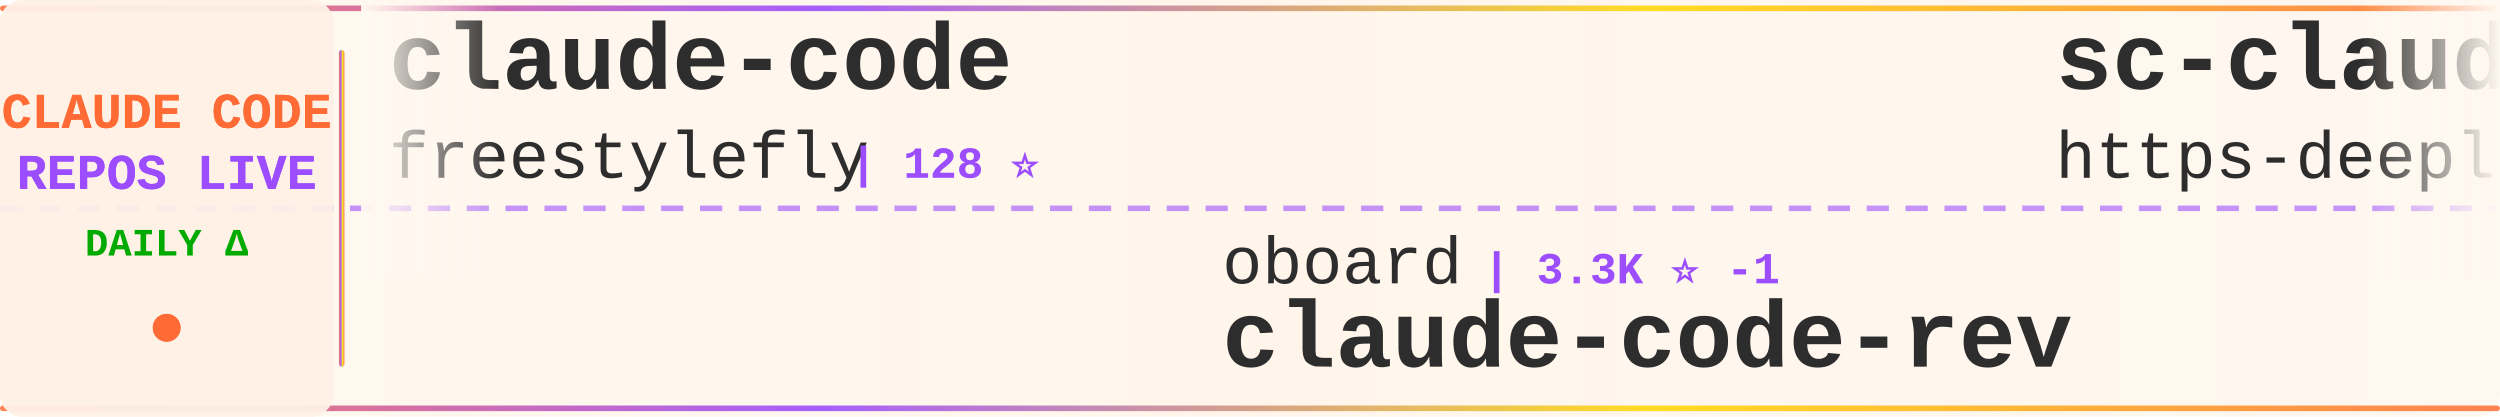
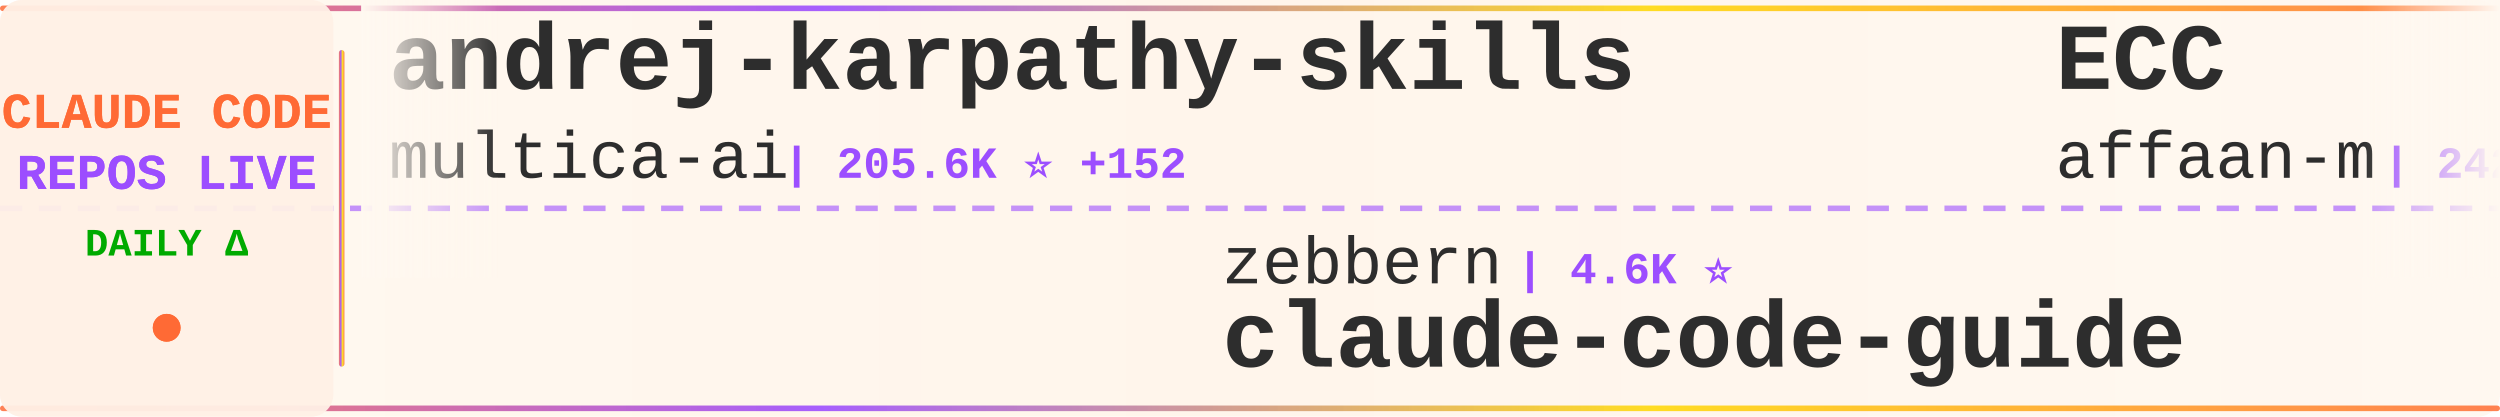
<svg xmlns="http://www.w3.org/2000/svg" width="900" height="150">
  <defs>
    <linearGradient id="tickerBg" x1="0%" y1="0%" x2="100%" y2="0%">
      <stop offset="0%" style="stop-color:#fff8f0;stop-opacity:0.98" />
      <stop offset="50%" style="stop-color:#fff5eb;stop-opacity:1" />
      <stop offset="100%" style="stop-color:#fff8f0;stop-opacity:0.98" />
    </linearGradient>
    <linearGradient id="borderGrad" x1="0%" y1="0%" x2="100%" y2="0%">
      <stop offset="0%" style="stop-color:#FF6B35;stop-opacity:0.85">
        <animate attributeName="stop-opacity" values="0.85;1;0.85" dur="2s" repeatCount="indefinite" />
      </stop>
      <stop offset="33%" style="stop-color:#9C4EFF;stop-opacity:0.9">
        <animate attributeName="stop-opacity" values="0.9;1;0.9" dur="2.2s" repeatCount="indefinite" />
      </stop>
      <stop offset="66%" style="stop-color:#FFD700;stop-opacity:0.85">
        <animate attributeName="stop-opacity" values="0.85;1;0.85" dur="1.8s" repeatCount="indefinite" />
      </stop>
      <stop offset="100%" style="stop-color:#FF6B35;stop-opacity:0.85">
        <animate attributeName="stop-opacity" values="0.85;1;0.85" dur="2s" repeatCount="indefinite" />
      </stop>
    </linearGradient>
    <filter id="textGlow">
      <feGaussianBlur stdDeviation="0.15" result="coloredBlur" />
      <feMerge>
        <feMergeNode in="coloredBlur" />
        <feMergeNode in="SourceGraphic" />
      </feMerge>
    </filter>
    <filter id="metricGlow">
      <feGaussianBlur stdDeviation="0.2" result="coloredBlur" />
      <feMerge>
        <feMergeNode in="coloredBlur" />
        <feMergeNode in="SourceGraphic" />
      </feMerge>
    </filter>
    <linearGradient id="leftFade" x1="0%" y1="0%" x2="100%" y2="0%">
      <stop offset="0%" style="stop-color:#fff8f0;stop-opacity:1" />
      <stop offset="100%" style="stop-color:#fff8f0;stop-opacity:0" />
    </linearGradient>
    <linearGradient id="rightFade" x1="0%" y1="0%" x2="100%" y2="0%">
      <stop offset="0%" style="stop-color:#fff8f0;stop-opacity:0" />
      <stop offset="100%" style="stop-color:#fff8f0;stop-opacity:1" />
    </linearGradient>
  </defs>
  <rect width="900" height="150" fill="url(#tickerBg)" rx="8" />
  <rect x="0" y="2" width="900" height="2" fill="url(#borderGrad)" rx="1" />
  <rect x="0" y="146" width="900" height="2" fill="url(#borderGrad)" rx="1" />
  <line x1="0" y1="75" x2="900" y2="75" stroke="#9C4EFF" stroke-width="2" stroke-dasharray="8 6" opacity="0.6" />
  <rect x="0" y="0" width="120" height="150" fill="#fff0e6" opacity="0.95" rx="8" />
  <text x="60" y="46" font-family="'Courier New', monospace" font-size="18" font-weight="bold" fill="#FF6B35" text-anchor="middle" filter="url(#textGlow)">
    CLAUDE CODE
  </text>
  <text x="60" y="68" font-family="'Courier New', monospace" font-size="18" font-weight="bold" fill="#9C4EFF" text-anchor="middle" filter="url(#textGlow)">
    REPOS LIVE
  </text>
  <text x="60" y="92" font-family="'Courier New', monospace" font-size="14" font-weight="bold" fill="#00aa00" text-anchor="middle">
    DAILY Δ
  </text>
  <circle cx="60" cy="118" r="5" fill="#FF6B35" filter="url(#metricGlow)">
    <animate attributeName="r" values="4;6;4" dur="1.5s" repeatCount="indefinite" />
    <animate attributeName="opacity" values="0.6;1;0.6" dur="1.5s" repeatCount="indefinite" />
  </circle>
  <rect x="122" y="18" width="2" height="114" fill="url(#borderGrad)" rx="1" />
  <clipPath id="tickerClip">
    <rect x="130" y="0" width="770" height="150" />
  </clipPath>
  <g clip-path="url(#tickerClip)">
    <g id="tickerItems">
      <animateTransform attributeName="transform" attributeType="XML" type="translate" from="0 0" to="-3000 0" dur="54s" repeatCount="indefinite" />
      <g transform="translate(0, 0)">
-         <text x="140" y="32" font-family="'Courier New', monospace" font-size="34" font-weight="bold" fill="#2d2d2d">claude-code</text>
-         <text x="140" y="64" font-family="'Courier New', monospace" font-size="24" font-weight="normal" fill="#2d2d2d" opacity="1.0">freestylefly</text>
-         <text x="306" y="64" font-family="'Courier New', monospace" font-size="16" font-weight="bold" fill="#9C4EFF"> | 128 ⭐</text>
+         <text x="140" y="32" font-family="'Courier New', monospace" font-size="34" font-weight="bold" fill="#2d2d2d">andrej-karpathy-skills</text>
+         <text x="140" y="64" font-family="'Courier New', monospace" font-size="24" font-weight="normal" fill="#2d2d2d" opacity="1.0">multica-ai</text>
+         <text x="282" y="64" font-family="'Courier New', monospace" font-size="16" font-weight="bold" fill="#9C4EFF"> | 205.6K ⭐ +152</text>
      </g>
      <g transform="translate(300, 0)">
-         <text x="140" y="102" font-family="'Courier New', monospace" font-size="24" font-weight="normal" fill="#2d2d2d" opacity="1.0">oboard</text>
-         <text x="234" y="102" font-family="'Courier New', monospace" font-size="16" font-weight="bold" fill="#9C4EFF"> | 3.3K ⭐ -1</text>
-         <text x="140" y="132" font-family="'Courier New', monospace" font-size="34" font-weight="bold" fill="#2d2d2d">claude-code-rev</text>
+         <text x="140" y="102" font-family="'Courier New', monospace" font-size="24" font-weight="normal" fill="#2d2d2d" opacity="1.0">zebbern</text>
+         <text x="246" y="102" font-family="'Courier New', monospace" font-size="16" font-weight="bold" fill="#9C4EFF"> | 4.6K ⭐</text>
+         <text x="140" y="132" font-family="'Courier New', monospace" font-size="34" font-weight="bold" fill="#2d2d2d">claude-code-guide</text>
      </g>
      <g transform="translate(600, 0)">
-         <text x="140" y="32" font-family="'Courier New', monospace" font-size="34" font-weight="bold" fill="#2d2d2d">sc-claude-code-files</text>
-         <text x="140" y="64" font-family="'Courier New', monospace" font-size="24" font-weight="normal" fill="#2d2d2d" opacity="1.0">https-deeplearning-ai</text>
-         <text x="414" y="64" font-family="'Courier New', monospace" font-size="16" font-weight="bold" fill="#9C4EFF"> | 544 ⭐</text>
+         <text x="140" y="32" font-family="'Courier New', monospace" font-size="34" font-weight="bold" fill="#2d2d2d">ECC</text>
+         <text x="140" y="64" font-family="'Courier New', monospace" font-size="24" font-weight="normal" fill="#2d2d2d" opacity="1.0">affaan-m</text>
+         <text x="258" y="64" font-family="'Courier New', monospace" font-size="16" font-weight="bold" fill="#9C4EFF"> | 242.4K ⭐ +106</text>
      </g>
      <g transform="translate(900, 0)">
-         <text x="140" y="102" font-family="'Courier New', monospace" font-size="24" font-weight="normal" fill="#2d2d2d" opacity="1.0">jarmuine</text>
-         <text x="258" y="102" font-family="'Courier New', monospace" font-size="16" font-weight="bold" fill="#9C4EFF"> | 2.3K ⭐</text>
-         <text x="140" y="132" font-family="'Courier New', monospace" font-size="34" font-weight="bold" fill="#2d2d2d">claude-code</text>
+         <text x="140" y="102" font-family="'Courier New', monospace" font-size="24" font-weight="normal" fill="#2d2d2d" opacity="1.0">WorldFlowAI</text>
+         <text x="294" y="102" font-family="'Courier New', monospace" font-size="16" font-weight="bold" fill="#9C4EFF"> | 1.6K ⭐ +10</text>
+         <text x="140" y="132" font-family="'Courier New', monospace" font-size="34" font-weight="bold" fill="#2d2d2d">everything-claude-code</text>
      </g>
      <g transform="translate(1200, 0)">
-         <text x="140" y="32" font-family="'Courier New', monospace" font-size="34" font-weight="bold" fill="#2d2d2d">ralph-claude-code</text>
-         <text x="140" y="64" font-family="'Courier New', monospace" font-size="24" font-weight="normal" fill="#2d2d2d" opacity="1.0">frankbria</text>
-         <text x="270" y="64" font-family="'Courier New', monospace" font-size="16" font-weight="bold" fill="#9C4EFF"> | 9.6K ⭐</text>
+         <text x="140" y="32" font-family="'Courier New', monospace" font-size="34" font-weight="bold" fill="#2d2d2d">claude-code-book</text>
+         <text x="140" y="64" font-family="'Courier New', monospace" font-size="24" font-weight="normal" fill="#2d2d2d" opacity="1.0">lintsinghua</text>
+         <text x="294" y="64" font-family="'Courier New', monospace" font-size="16" font-weight="bold" fill="#9C4EFF"> | 4.1K ⭐</text>
      </g>
      <g transform="translate(1500, 0)">
-         <text x="140" y="102" font-family="'Courier New', monospace" font-size="24" font-weight="normal" fill="#2d2d2d" opacity="1.0">zstmfhy</text>
-         <text x="246" y="102" font-family="'Courier New', monospace" font-size="16" font-weight="bold" fill="#9C4EFF"> | 190 ⭐</text>
-         <text x="140" y="132" font-family="'Courier New', monospace" font-size="34" font-weight="bold" fill="#2d2d2d">Claude-code</text>
+         <text x="140" y="102" font-family="'Courier New', monospace" font-size="24" font-weight="normal" fill="#2d2d2d" opacity="1.0">OrcaWhisper</text>
+         <text x="294" y="102" font-family="'Courier New', monospace" font-size="16" font-weight="bold" fill="#9C4EFF"> | 92 ⭐</text>
+         <text x="140" y="132" font-family="'Courier New', monospace" font-size="34" font-weight="bold" fill="#2d2d2d">Claude-Code</text>
      </g>
      <g transform="translate(1800, 0)">
-         <text x="140" y="32" font-family="'Courier New', monospace" font-size="34" font-weight="bold" fill="#2d2d2d">claude-code-source</text>
-         <text x="140" y="64" font-family="'Courier New', monospace" font-size="24" font-weight="normal" fill="#2d2d2d" opacity="1.0">AprilNEA</text>
-         <text x="258" y="64" font-family="'Courier New', monospace" font-size="16" font-weight="bold" fill="#9C4EFF"> | 391 ⭐</text>
+         <text x="140" y="32" font-family="'Courier New', monospace" font-size="34" font-weight="bold" fill="#2d2d2d">claude-code</text>
+         <text x="140" y="64" font-family="'Courier New', monospace" font-size="24" font-weight="normal" fill="#2d2d2d" opacity="1.0">anthropics</text>
+         <text x="282" y="64" font-family="'Courier New', monospace" font-size="16" font-weight="bold" fill="#9C4EFF"> | 142.7K ⭐ +82</text>
      </g>
      <g transform="translate(2100, 0)">
-         <text x="140" y="102" font-family="'Courier New', monospace" font-size="24" font-weight="normal" fill="#2d2d2d" opacity="1.0">repowise-dev</text>
-         <text x="306" y="102" font-family="'Courier New', monospace" font-size="16" font-weight="bold" fill="#9C4EFF"> | 1.2K ⭐</text>
-         <text x="140" y="132" font-family="'Courier New', monospace" font-size="34" font-weight="bold" fill="#2d2d2d">claude-code-prompts</text>
+         <text x="140" y="102" font-family="'Courier New', monospace" font-size="24" font-weight="normal" fill="#2d2d2d" opacity="1.0">shanraisshan</text>
+         <text x="306" y="102" font-family="'Courier New', monospace" font-size="16" font-weight="bold" fill="#9C4EFF"> | 64.9K ⭐ +18</text>
+         <text x="140" y="132" font-family="'Courier New', monospace" font-size="34" font-weight="bold" fill="#2d2d2d">claude-code-best-practic...</text>
      </g>
      <g transform="translate(2400, 0)">
-         <text x="140" y="32" font-family="'Courier New', monospace" font-size="34" font-weight="bold" fill="#2d2d2d">Claude-Code-Usage-Monito...</text>
-         <text x="140" y="64" font-family="'Courier New', monospace" font-size="24" font-weight="normal" fill="#2d2d2d" opacity="1.0">Maciek-roboblog</text>
-         <text x="342" y="64" font-family="'Courier New', monospace" font-size="16" font-weight="bold" fill="#9C4EFF"> | 8.6K ⭐</text>
+         <text x="140" y="32" font-family="'Courier New', monospace" font-size="34" font-weight="bold" fill="#2d2d2d">claude-code</text>
+         <text x="140" y="64" font-family="'Courier New', monospace" font-size="24" font-weight="normal" fill="#2d2d2d" opacity="1.0">Tinkeringg-Lab</text>
+         <text x="330" y="64" font-family="'Courier New', monospace" font-size="16" font-weight="bold" fill="#9C4EFF"> | 212 ⭐</text>
      </g>
      <g transform="translate(2700, 0)">
-         <text x="140" y="102" font-family="'Courier New', monospace" font-size="24" font-weight="normal" fill="#2d2d2d" opacity="1.0">FlorianBruniaux</text>
-         <text x="342" y="102" font-family="'Courier New', monospace" font-size="16" font-weight="bold" fill="#9C4EFF"> | 5.8K ⭐ +1</text>
-         <text x="140" y="132" font-family="'Courier New', monospace" font-size="34" font-weight="bold" fill="#2d2d2d">claude-code-ultimate-gui...</text>
+         <text x="140" y="102" font-family="'Courier New', monospace" font-size="24" font-weight="normal" fill="#2d2d2d" opacity="1.0">wanshuiyin</text>
+         <text x="282" y="102" font-family="'Courier New', monospace" font-size="16" font-weight="bold" fill="#9C4EFF"> | 15.0K ⭐ +9</text>
+         <text x="140" y="132" font-family="'Courier New', monospace" font-size="34" font-weight="bold" fill="#2d2d2d">Auto-claude-code-researc...</text>
      </g>
      <g transform="translate(3000, 0)">
-         <text x="140" y="32" font-family="'Courier New', monospace" font-size="34" font-weight="bold" fill="#2d2d2d">claude-code</text>
-         <text x="140" y="64" font-family="'Courier New', monospace" font-size="24" font-weight="normal" fill="#2d2d2d" opacity="1.0">freestylefly</text>
-         <text x="306" y="64" font-family="'Courier New', monospace" font-size="16" font-weight="bold" fill="#9C4EFF"> | 128 ⭐</text>
+         <text x="140" y="32" font-family="'Courier New', monospace" font-size="34" font-weight="bold" fill="#2d2d2d">andrej-karpathy-skills</text>
+         <text x="140" y="64" font-family="'Courier New', monospace" font-size="24" font-weight="normal" fill="#2d2d2d" opacity="1.0">multica-ai</text>
+         <text x="282" y="64" font-family="'Courier New', monospace" font-size="16" font-weight="bold" fill="#9C4EFF"> | 205.6K ⭐ +152</text>
      </g>
      <g transform="translate(3300, 0)">
-         <text x="140" y="102" font-family="'Courier New', monospace" font-size="24" font-weight="normal" fill="#2d2d2d" opacity="1.0">oboard</text>
-         <text x="234" y="102" font-family="'Courier New', monospace" font-size="16" font-weight="bold" fill="#9C4EFF"> | 3.3K ⭐ -1</text>
-         <text x="140" y="132" font-family="'Courier New', monospace" font-size="34" font-weight="bold" fill="#2d2d2d">claude-code-rev</text>
+         <text x="140" y="102" font-family="'Courier New', monospace" font-size="24" font-weight="normal" fill="#2d2d2d" opacity="1.0">zebbern</text>
+         <text x="246" y="102" font-family="'Courier New', monospace" font-size="16" font-weight="bold" fill="#9C4EFF"> | 4.6K ⭐</text>
+         <text x="140" y="132" font-family="'Courier New', monospace" font-size="34" font-weight="bold" fill="#2d2d2d">claude-code-guide</text>
      </g>
      <g transform="translate(3600, 0)">
-         <text x="140" y="32" font-family="'Courier New', monospace" font-size="34" font-weight="bold" fill="#2d2d2d">sc-claude-code-files</text>
-         <text x="140" y="64" font-family="'Courier New', monospace" font-size="24" font-weight="normal" fill="#2d2d2d" opacity="1.0">https-deeplearning-ai</text>
-         <text x="414" y="64" font-family="'Courier New', monospace" font-size="16" font-weight="bold" fill="#9C4EFF"> | 544 ⭐</text>
+         <text x="140" y="32" font-family="'Courier New', monospace" font-size="34" font-weight="bold" fill="#2d2d2d">ECC</text>
+         <text x="140" y="64" font-family="'Courier New', monospace" font-size="24" font-weight="normal" fill="#2d2d2d" opacity="1.0">affaan-m</text>
+         <text x="258" y="64" font-family="'Courier New', monospace" font-size="16" font-weight="bold" fill="#9C4EFF"> | 242.4K ⭐ +106</text>
      </g>
      <g transform="translate(3900, 0)">
-         <text x="140" y="102" font-family="'Courier New', monospace" font-size="24" font-weight="normal" fill="#2d2d2d" opacity="1.0">jarmuine</text>
-         <text x="258" y="102" font-family="'Courier New', monospace" font-size="16" font-weight="bold" fill="#9C4EFF"> | 2.3K ⭐</text>
-         <text x="140" y="132" font-family="'Courier New', monospace" font-size="34" font-weight="bold" fill="#2d2d2d">claude-code</text>
+         <text x="140" y="102" font-family="'Courier New', monospace" font-size="24" font-weight="normal" fill="#2d2d2d" opacity="1.0">WorldFlowAI</text>
+         <text x="294" y="102" font-family="'Courier New', monospace" font-size="16" font-weight="bold" fill="#9C4EFF"> | 1.6K ⭐ +10</text>
+         <text x="140" y="132" font-family="'Courier New', monospace" font-size="34" font-weight="bold" fill="#2d2d2d">everything-claude-code</text>
      </g>
    </g>
  </g>
  <rect x="130" y="0" width="50" height="100" fill="url(#leftFade)" />
  <rect x="850" y="0" width="50" height="100" fill="url(#rightFade)" />
</svg>
